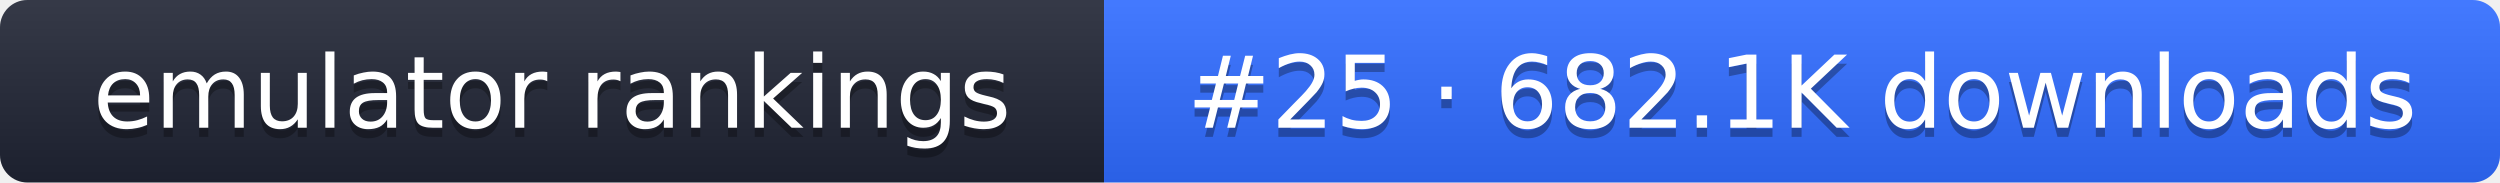
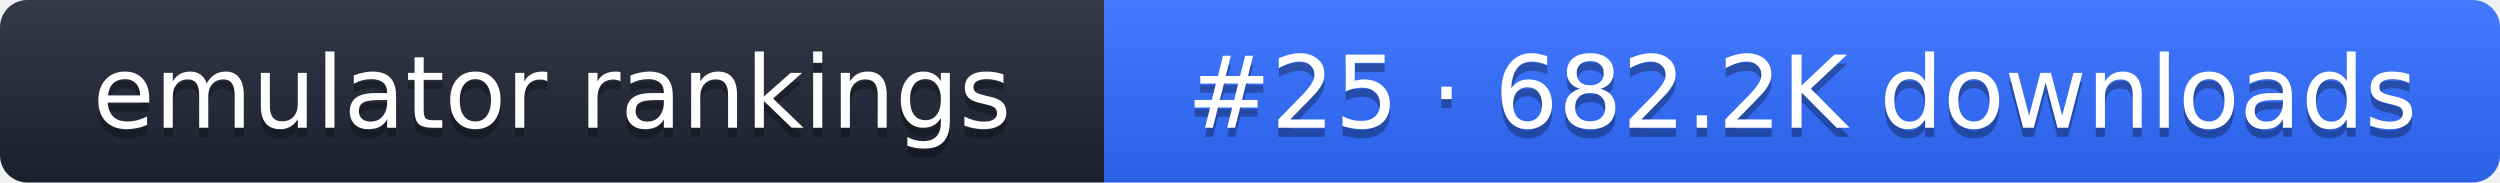
- <svg xmlns="http://www.w3.org/2000/svg" width="274" height="20" role="img" aria-label="emulator rankings: #25 · 682.1K downloads">
+ <svg xmlns="http://www.w3.org/2000/svg" width="274" height="20" role="img" aria-label="emulator rankings: #25 · 682.2K downloads">
  <linearGradient id="g" x2="0" y2="100%">
    <stop offset="0" stop-color="#fff" stop-opacity=".1" />
    <stop offset="1" stop-opacity=".1" />
  </linearGradient>
  <clipPath id="r">
    <rect width="274" height="20" rx="3" fill="#fff" />
  </clipPath>
  <g clip-path="url(#r)">
    <rect width="121" height="20" fill="#1f2433" />
    <rect x="121" width="153" height="20" fill="#2f6bff" />
    <rect width="274" height="20" fill="url(#g)" />
  </g>
  <g fill="#fff" text-anchor="middle" font-family="Verdana,DejaVu Sans,sans-serif" font-size="11">
    <text x="60.5" y="15" fill="#010101" fill-opacity=".3">emulator rankings</text>
    <text x="60.5" y="14">emulator rankings</text>
-     <text x="197.5" y="15" fill="#010101" fill-opacity=".3">#25 · 682.1K downloads</text>
-     <text x="197.5" y="14">#25 · 682.1K downloads</text>
+     <text x="197.5" y="15" fill="#010101" fill-opacity=".3">#25 · 682.2K downloads</text>
+     <text x="197.5" y="14">#25 · 682.2K downloads</text>
  </g>
</svg>
